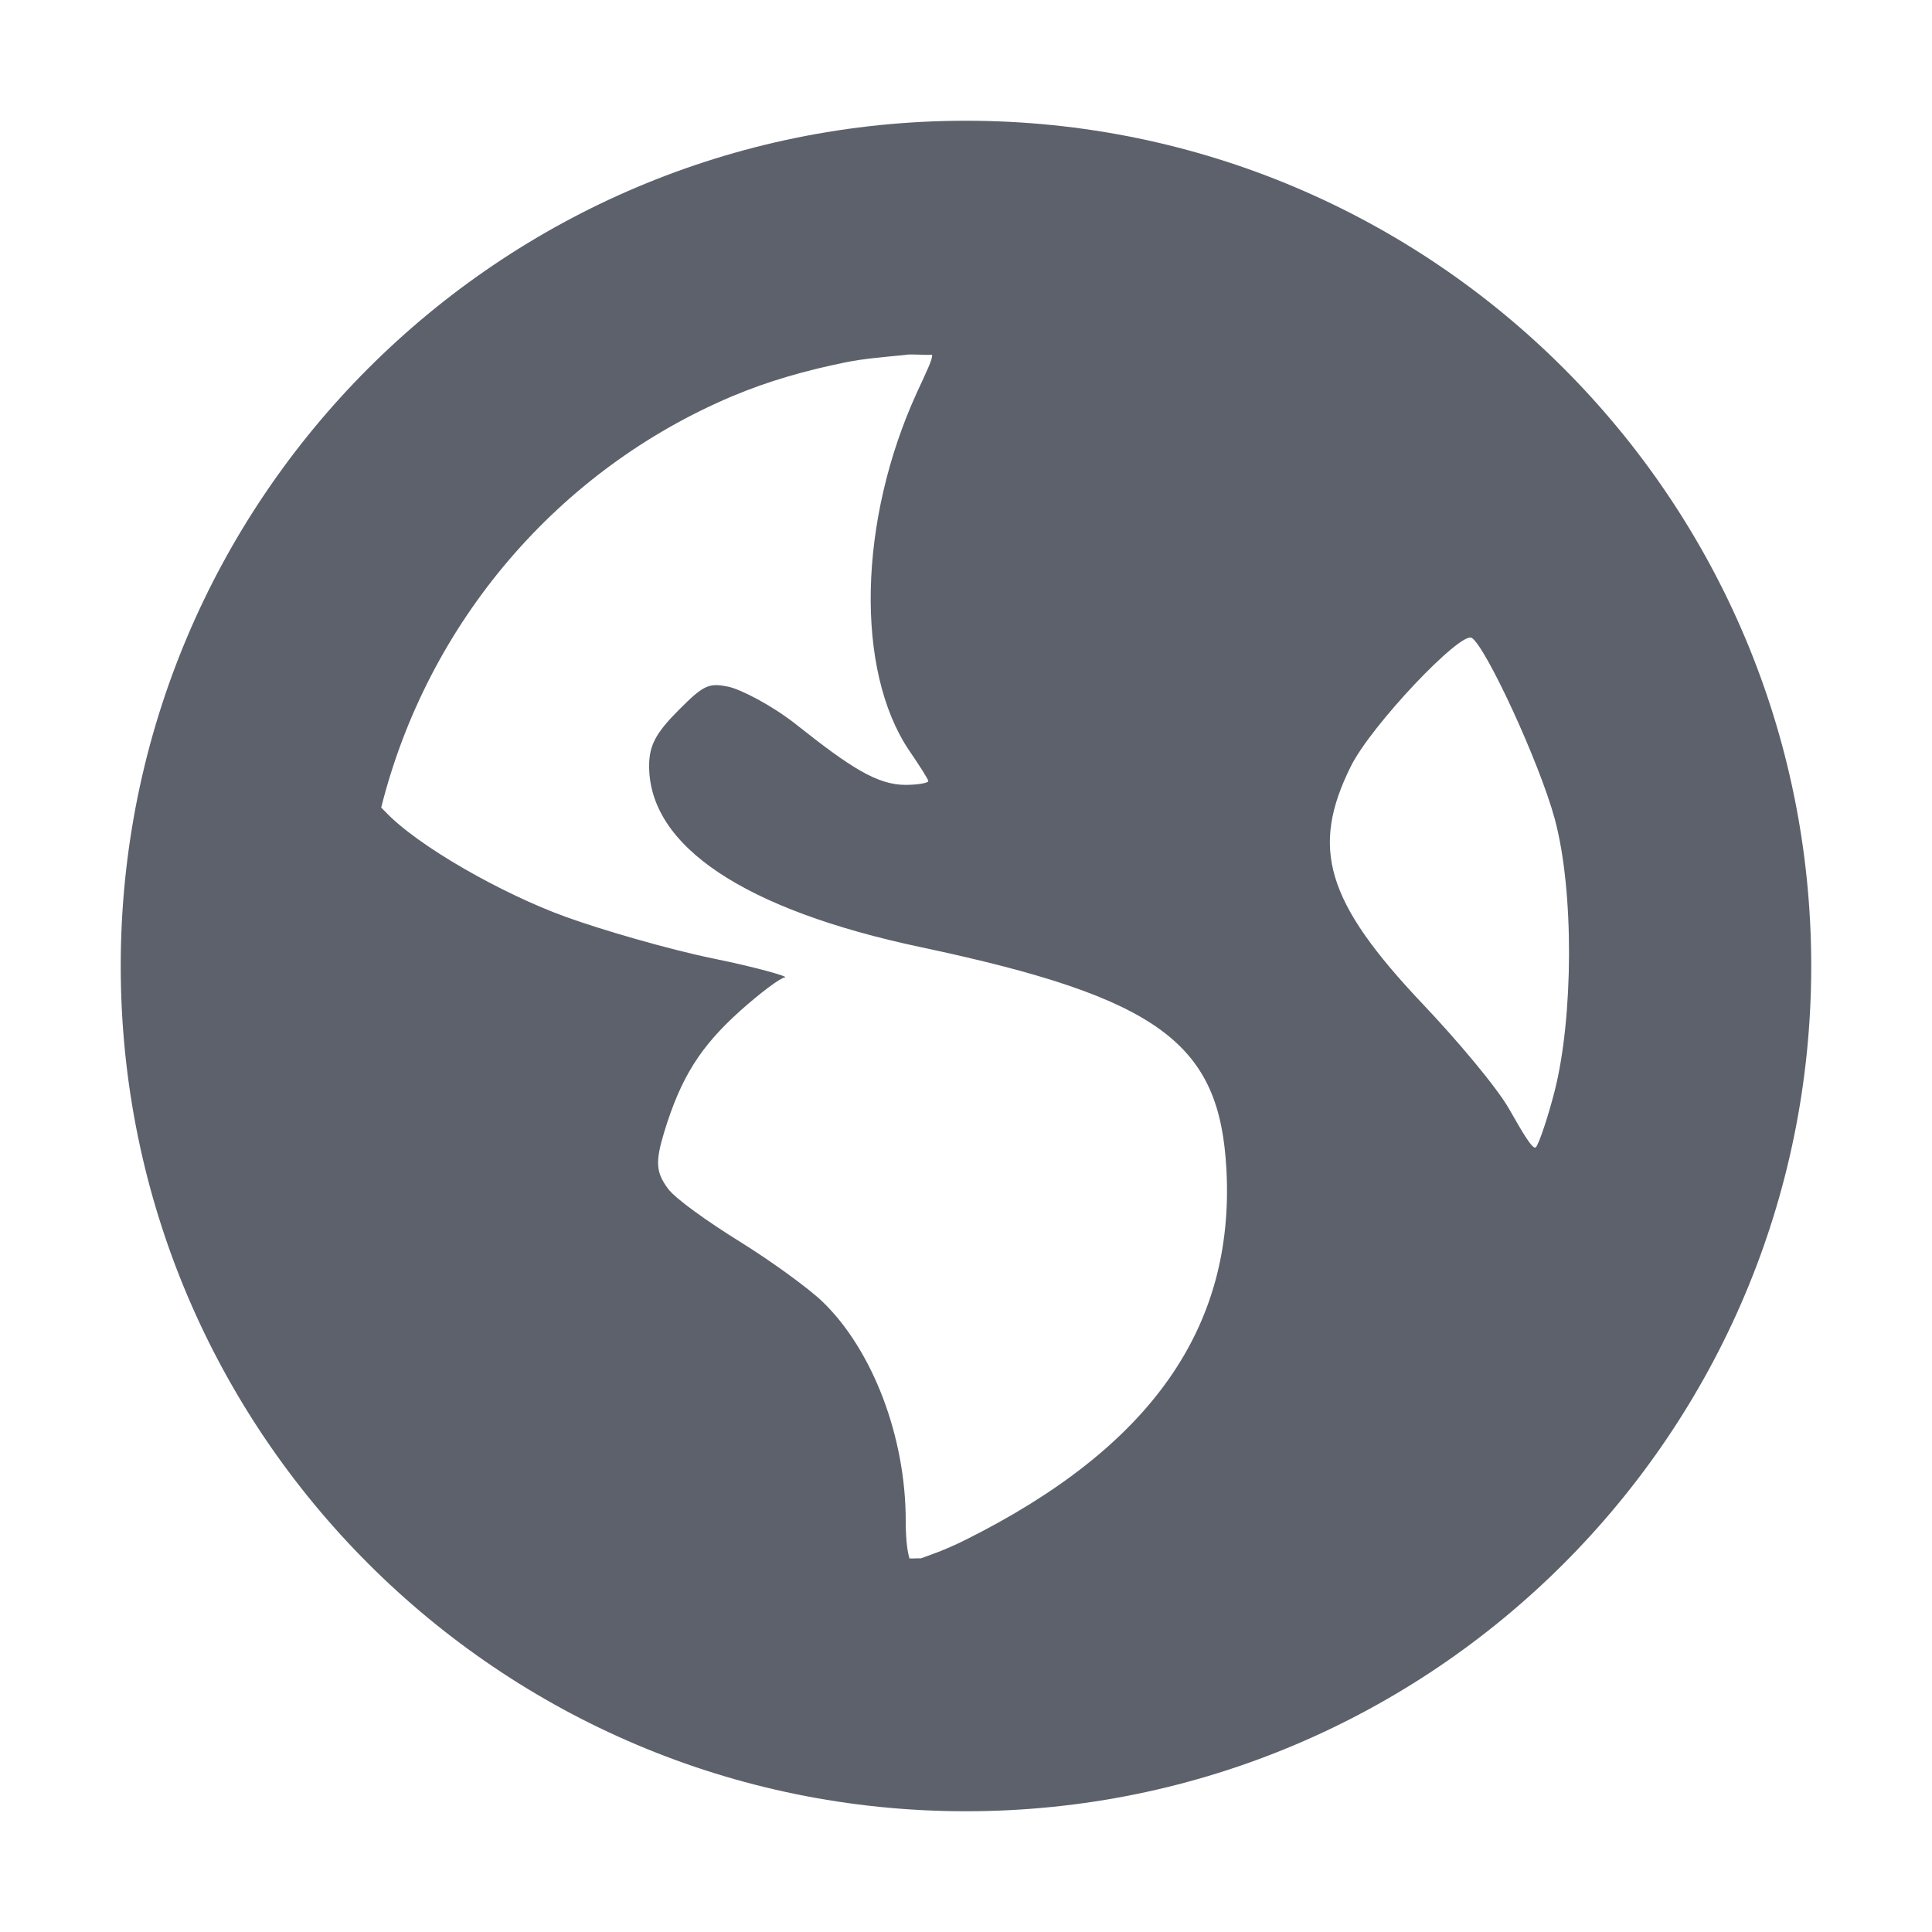
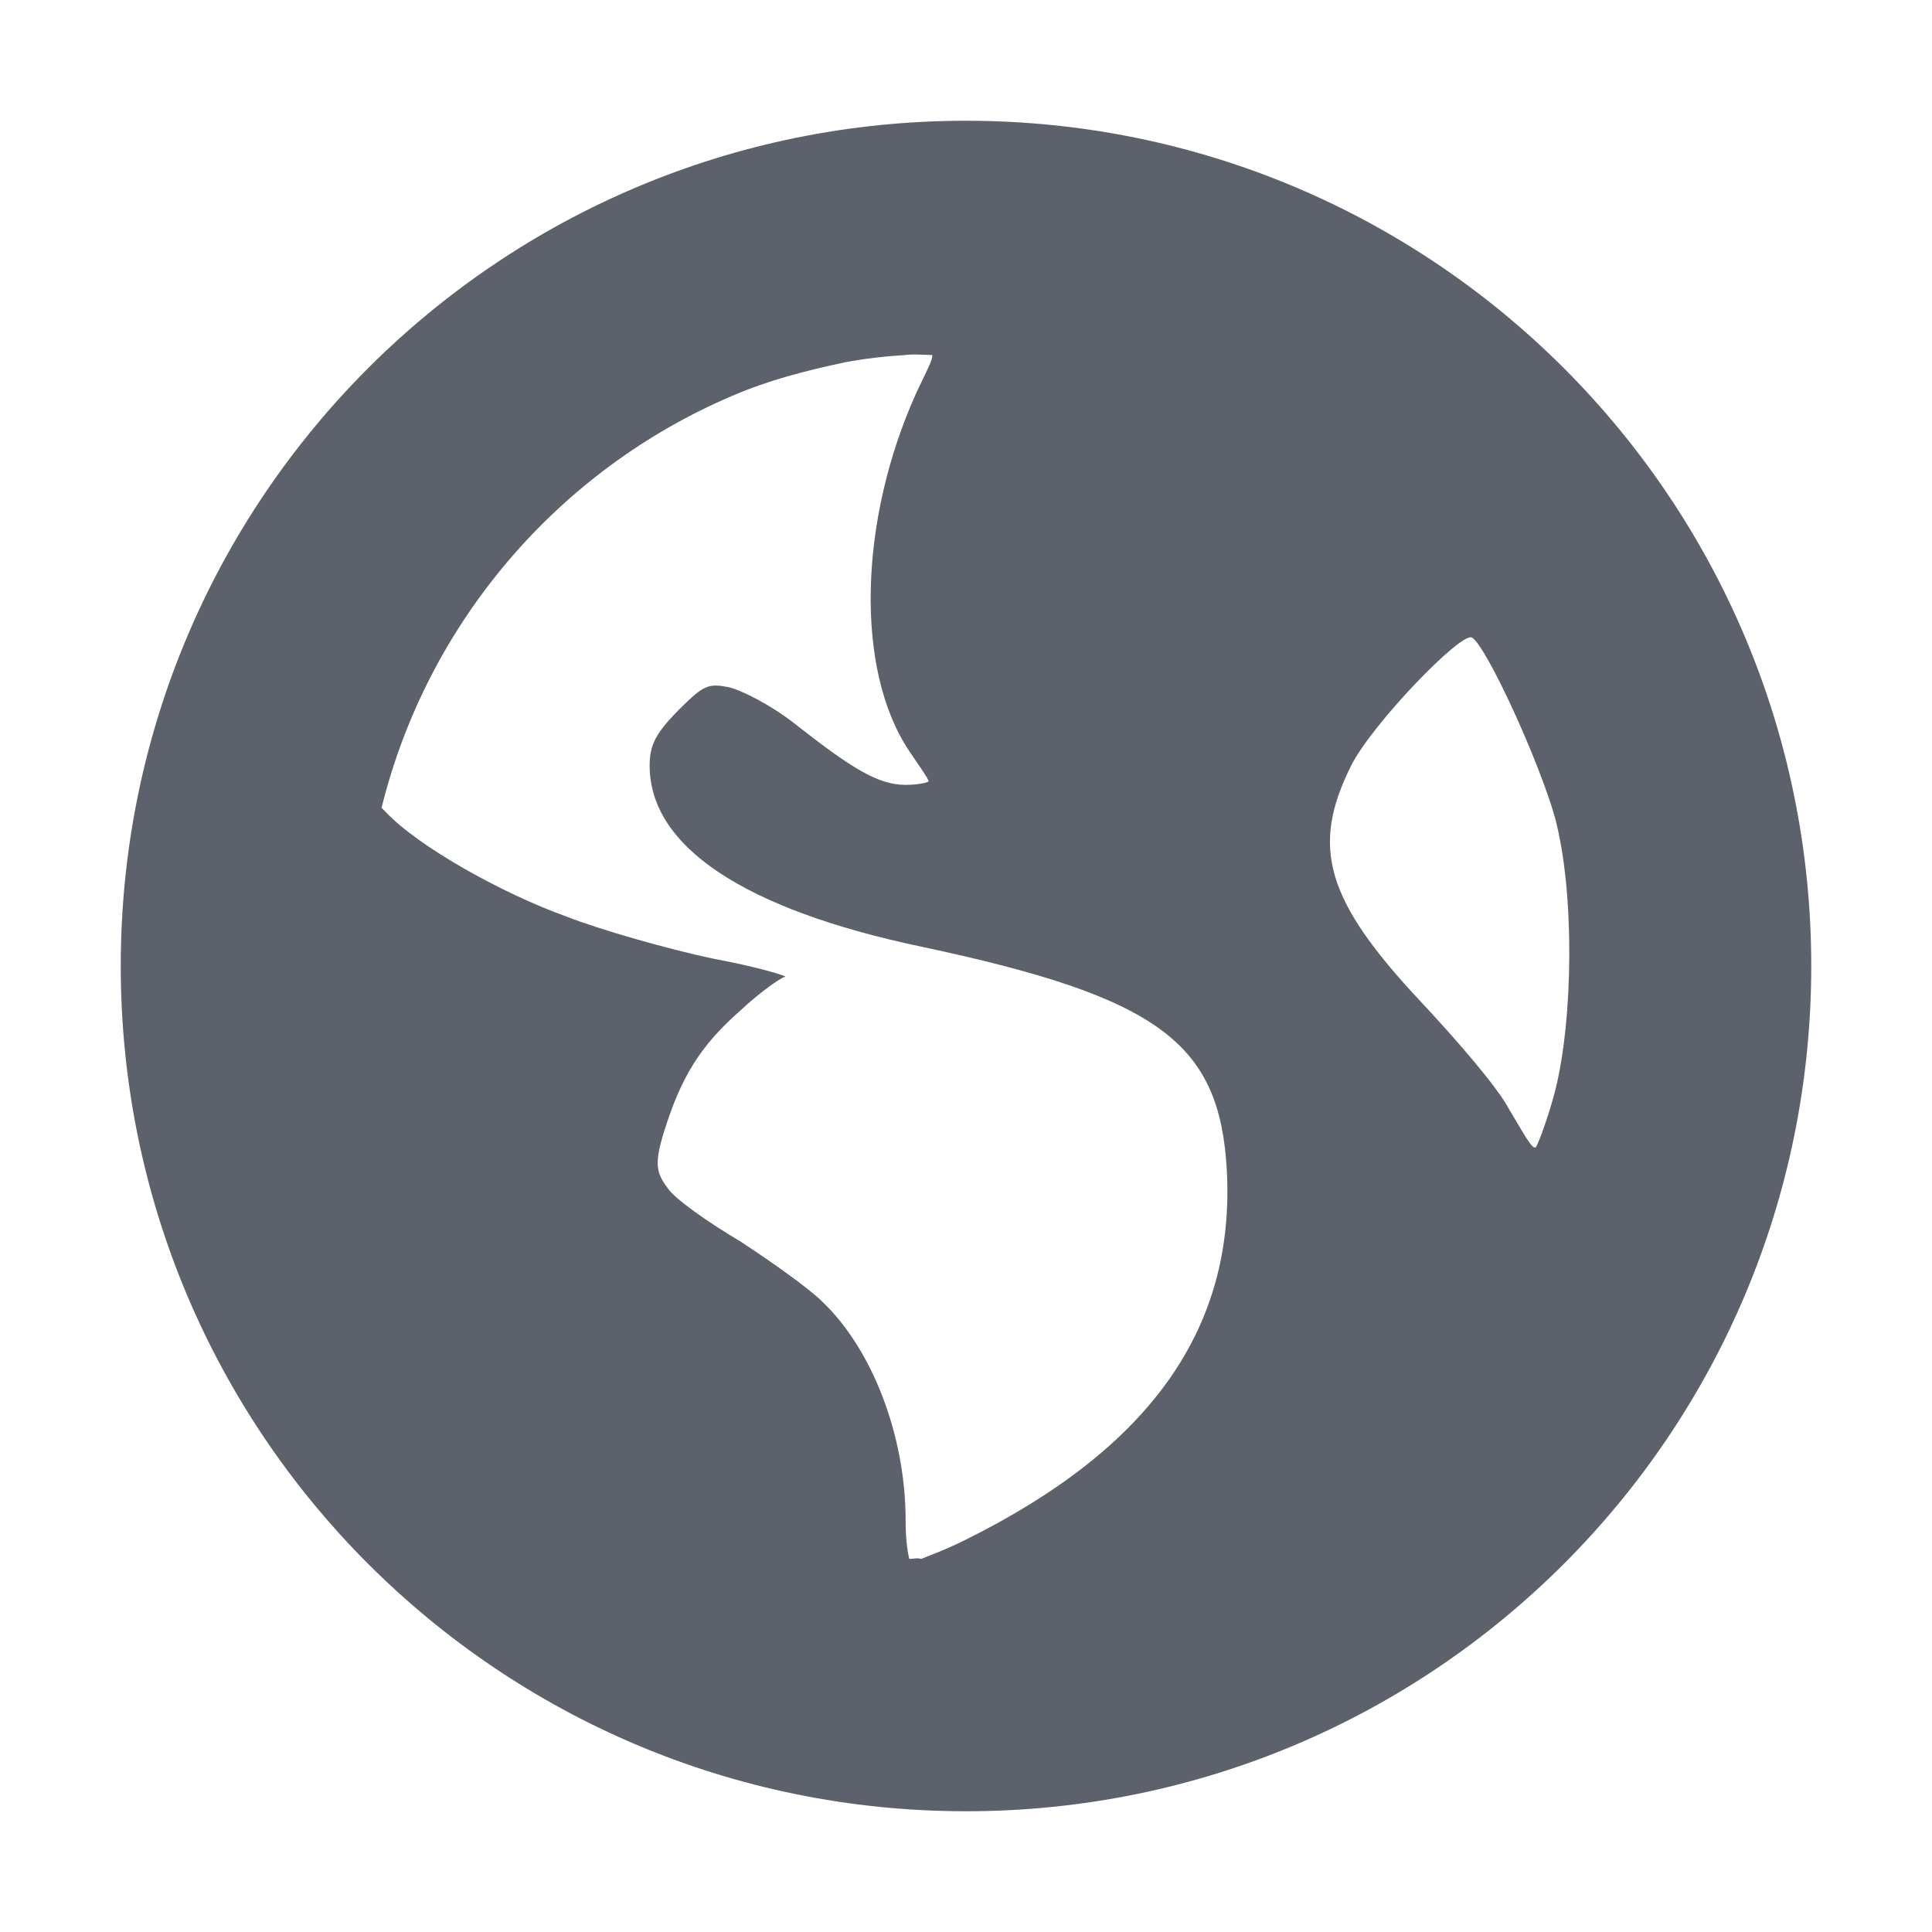
- <svg xmlns="http://www.w3.org/2000/svg" height="16" style="enable-background:new" version="1.1" width="16">
-   <g transform="translate(-805.0002,307)">
-     <path d="m 813,-306 c -3.866,0 -7,3.134 -7,7 0,3.866 3.134,7 7,7 3.866,0 7,-3.134 7,-7 0,-3.866 -3.134,-7 -7,-7 z m -0.5,1.938 c 0.067,-0.007 0.151,0.004 0.219,0 0.008,0.032 -0.049,0.146 -0.125,0.312 -0.486,1.061 -0.513,2.304 -0.062,2.969 0.082,0.12 0.156,0.235 0.156,0.25 0,0.015 -0.088,0.031 -0.188,0.031 -0.234,0 -0.455,-0.142 -0.906,-0.5 -0.201,-0.159 -0.461,-0.292 -0.562,-0.313 -0.159,-0.032 -0.201,-0.018 -0.406,0.188 -0.191,0.191 -0.25,0.294 -0.25,0.469 0,0.663 0.787,1.19 2.25,1.5 1.987,0.421 2.476,0.799 2.531,1.844 0.069,1.31 -0.629,2.298 -2.156,3.062 -0.182,0.091 -0.298,0.127 -0.375,0.156 -0.034,-0.003 -0.06,0.003 -0.094,0 -0.013,-0.041 -0.031,-0.134 -0.031,-0.312 0,-0.696 -0.274,-1.412 -0.687,-1.812 -0.111,-0.108 -0.422,-0.335 -0.688,-0.5 -0.266,-0.165 -0.534,-0.356 -0.594,-0.438 -0.099,-0.135 -0.107,-0.219 -0.031,-0.469 0.139,-0.457 0.304,-0.711 0.625,-1 0.168,-0.151 0.338,-0.278 0.375,-0.281 0.037,-0.003 -0.215,-0.079 -0.594,-0.156 -0.379,-0.078 -0.932,-0.24 -1.219,-0.344 -0.524,-0.189 -1.23,-0.587 -1.5,-0.875 -0.011,-0.012 -0.021,-0.02 -0.031,-0.031 0.386,-1.538 1.47,-2.799 2.906,-3.406 0.301,-0.127 0.61,-0.214 0.938,-0.281 0.163,-0.033 0.332,-0.045 0.5,-0.062 z m 4.688,2.344 c 0.117,0.073 0.561,1.032 0.688,1.5 0.163,0.604 0.152,1.65 0,2.25 -0.058,0.228 -0.132,0.442 -0.156,0.469 -0.025,0.027 -0.114,-0.127 -0.219,-0.312 -0.105,-0.186 -0.44,-0.581 -0.719,-0.875 -0.804,-0.849 -0.931,-1.292 -0.594,-1.969 0.17,-0.341 0.909,-1.119 1,-1.062 z" style="fill:#5c616c;fill-opacity:1;enable-background:new" />
-   </g>
+ <svg xmlns="http://www.w3.org/2000/svg" width="16" height="16" version="1.1">
+   <path style="fill:#5c616c" d="M 8,1 C 4.13,1 1,4.13 1,8 1,11.87 4.13,15 8,15 11.87,15 15,11.87 15,8 15,4.13 11.87,1 8,1 Z M 7.5,2.94 C 7.57,2.93 7.65,2.94 7.72,2.94 7.73,2.97 7.67,3.08 7.59,3.25 7.11,4.31 7.08,5.55 7.53,6.22 7.61,6.34 7.69,6.45 7.69,6.47 7.69,6.48 7.6,6.5 7.5,6.5 7.27,6.5 7.05,6.36 6.59,6 6.39,5.84 6.13,5.71 6.03,5.69 5.87,5.66 5.83,5.67 5.63,5.87 5.43,6.07 5.38,6.17 5.38,6.34 5.38,7.01 6.16,7.53 7.63,7.84 9.61,8.26 10.1,8.64 10.16,9.69 10.23,11 9.53,11.99 8,12.75 7.82,12.84 7.7,12.88 7.63,12.91 7.59,12.9 7.57,12.91 7.53,12.91 7.52,12.87 7.5,12.77 7.5,12.59 7.5,11.9 7.23,11.18 6.81,10.78 6.7,10.67 6.39,10.45 6.13,10.28 5.86,10.12 5.59,9.93 5.53,9.84 5.43,9.71 5.42,9.63 5.5,9.37 5.64,8.92 5.8,8.66 6.13,8.37 6.29,8.22 6.46,8.1 6.5,8.09 6.54,8.09 6.29,8.01 5.91,7.94 5.53,7.86 4.97,7.7 4.69,7.59 4.16,7.4 3.46,7.01 3.19,6.72 3.18,6.71 3.17,6.7 3.16,6.69 3.54,5.15 4.63,3.89 6.06,3.28 6.36,3.15 6.67,3.07 7,3 7.16,2.97 7.33,2.95 7.5,2.94 Z M 12.19,5.28 C 12.31,5.35 12.75,6.31 12.88,6.78 13.04,7.39 13.03,8.43 12.88,9.03 12.82,9.26 12.74,9.47 12.72,9.5 12.69,9.53 12.61,9.37 12.5,9.19 12.4,9 12.06,8.61 11.78,8.31 10.98,7.46 10.85,7.02 11.19,6.34 11.36,6 12.1,5.23 12.19,5.28 Z" />
</svg>
